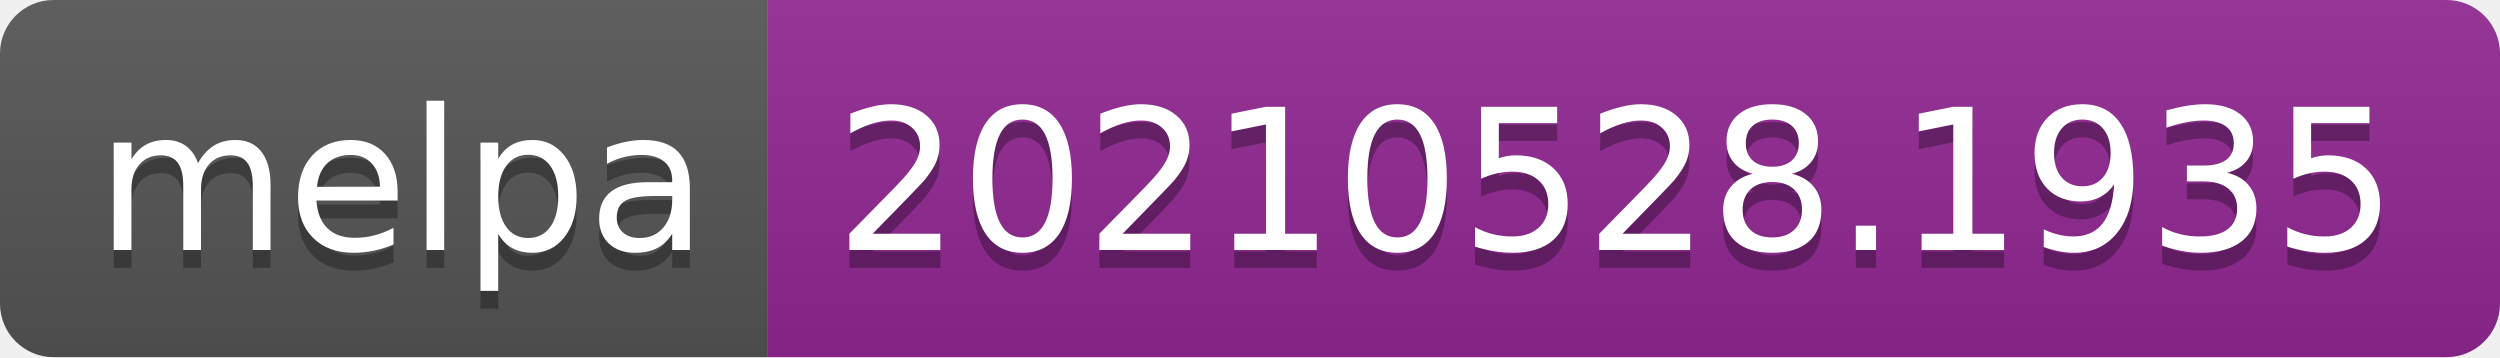
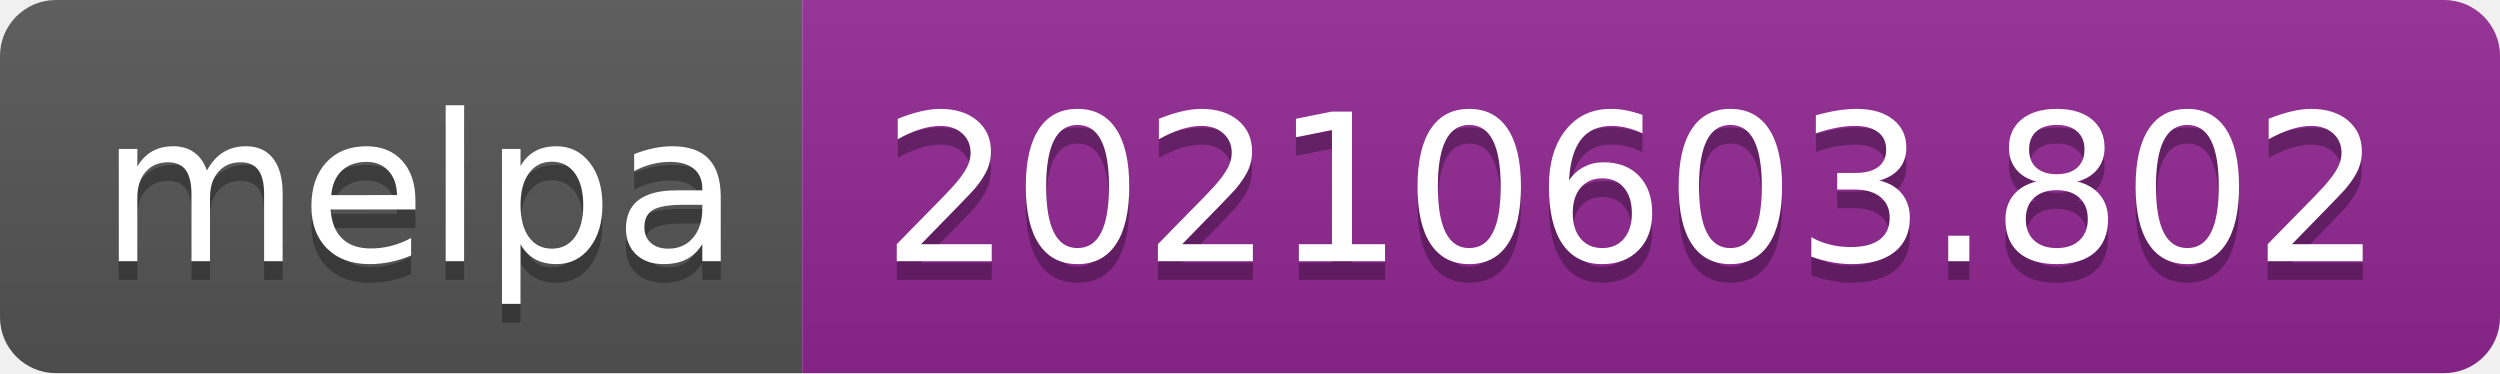
- <svg xmlns="http://www.w3.org/2000/svg" width="140" height="20" role="img" aria-label="melpa: 20210528.1935">
+ <svg xmlns="http://www.w3.org/2000/svg" width="134" height="20" role="img" aria-label="melpa: 20210603.802">
  <linearGradient id="s" x2="0" y2="100%">
    <stop offset="0" stop-color="#bbb" stop-opacity=".1" />
    <stop offset="1" stop-opacity=".1" />
  </linearGradient>
  <clipPath id="r">
-     <rect width="140" height="20" rx="3" fill="#fff" />
+     <rect width="134" height="20" rx="3" fill="#fff" />
  </clipPath>
  <g clip-path="url(#r)">
    <rect width="43" height="20" fill="#555" />
-     <rect x="43" width="97" height="20" fill="#922793" />
-     <rect width="140" height="20" fill="url(#s)" />
+     <rect x="43" width="91" height="20" fill="#922793" />
+     <rect width="134" height="20" fill="url(#s)" />
  </g>
  <g fill="#fff" text-anchor="middle" font-family="Verdana,Geneva,DejaVu Sans,sans-serif" text-rendering="geometricPrecision" font-size="110">
    <text aria-hidden="true" x="225" y="150" fill="#010101" fill-opacity=".3" transform="scale(.1)" textLength="330">melpa</text>
    <text x="225" y="140" transform="scale(.1)" fill="#fff" textLength="330">melpa</text>
-     <text aria-hidden="true" x="905" y="150" fill="#010101" fill-opacity=".3" transform="scale(.1)" textLength="870">20210528.1935</text>
-     <text x="905" y="140" transform="scale(.1)" fill="#fff" textLength="870">20210528.1935</text>
+     <text aria-hidden="true" x="875" y="150" fill="#010101" fill-opacity=".3" transform="scale(.1)" textLength="810">20210603.802</text>
+     <text x="875" y="140" transform="scale(.1)" fill="#fff" textLength="810">20210603.802</text>
  </g>
</svg>
